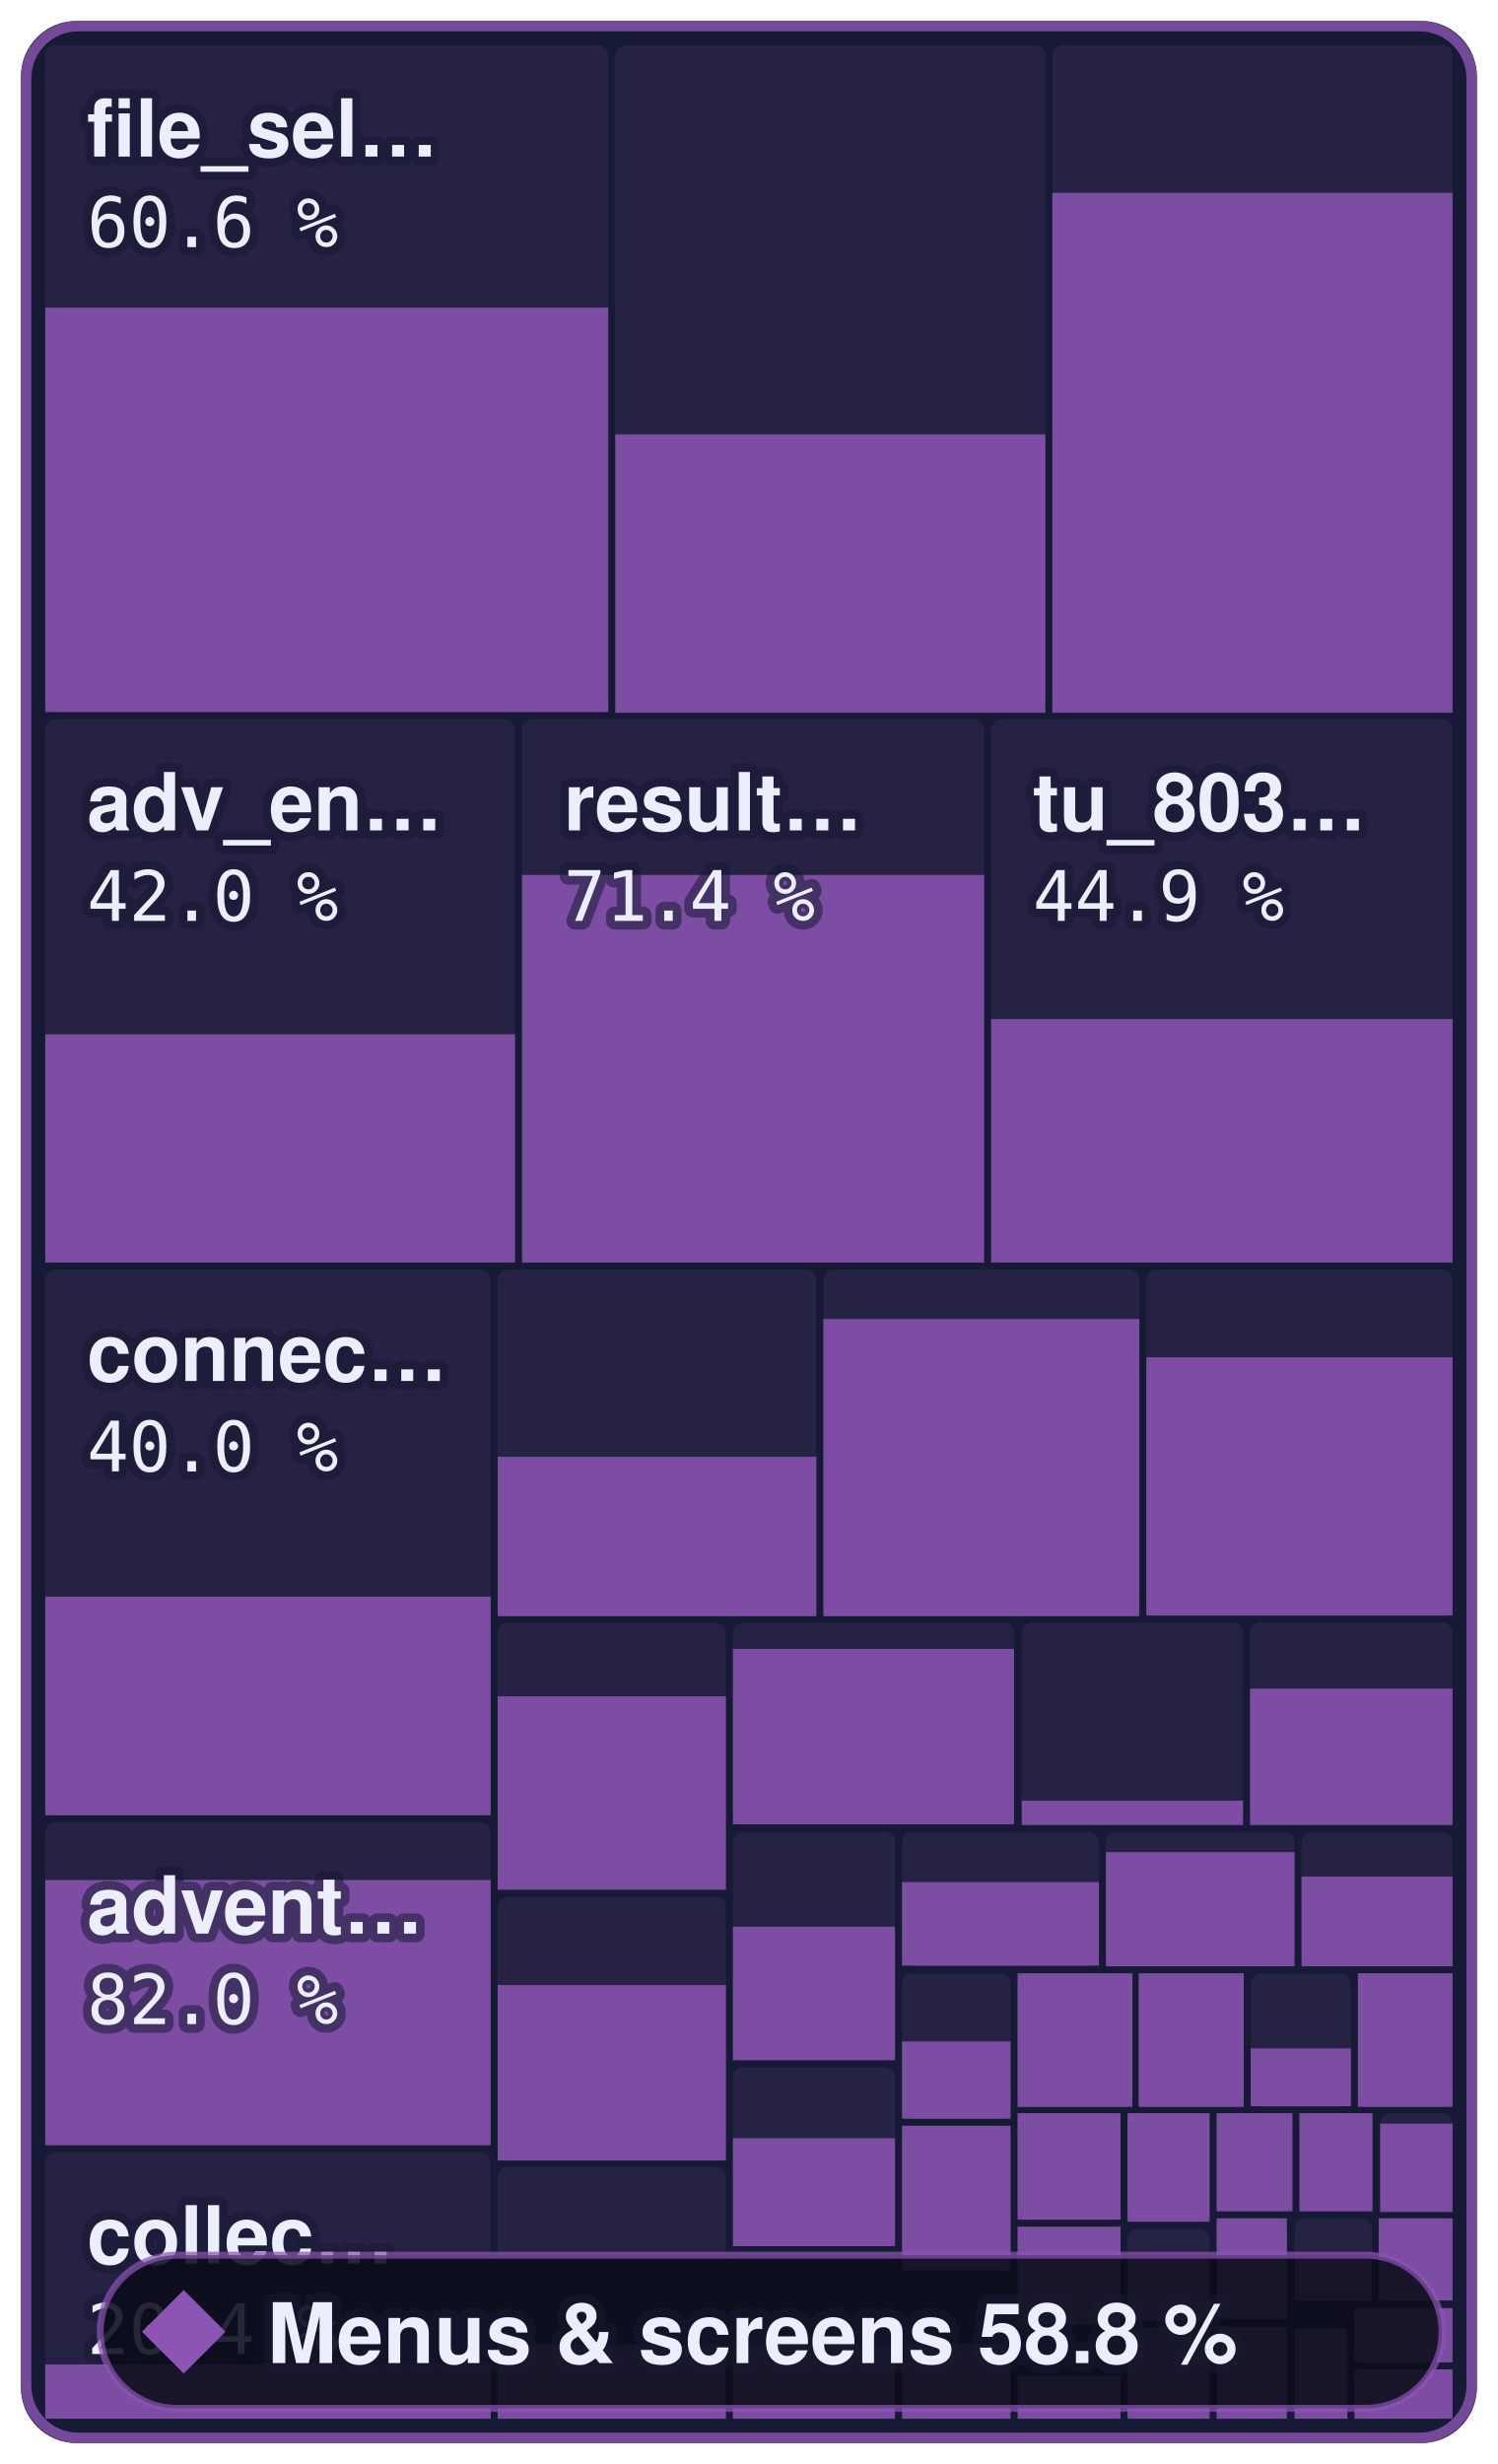
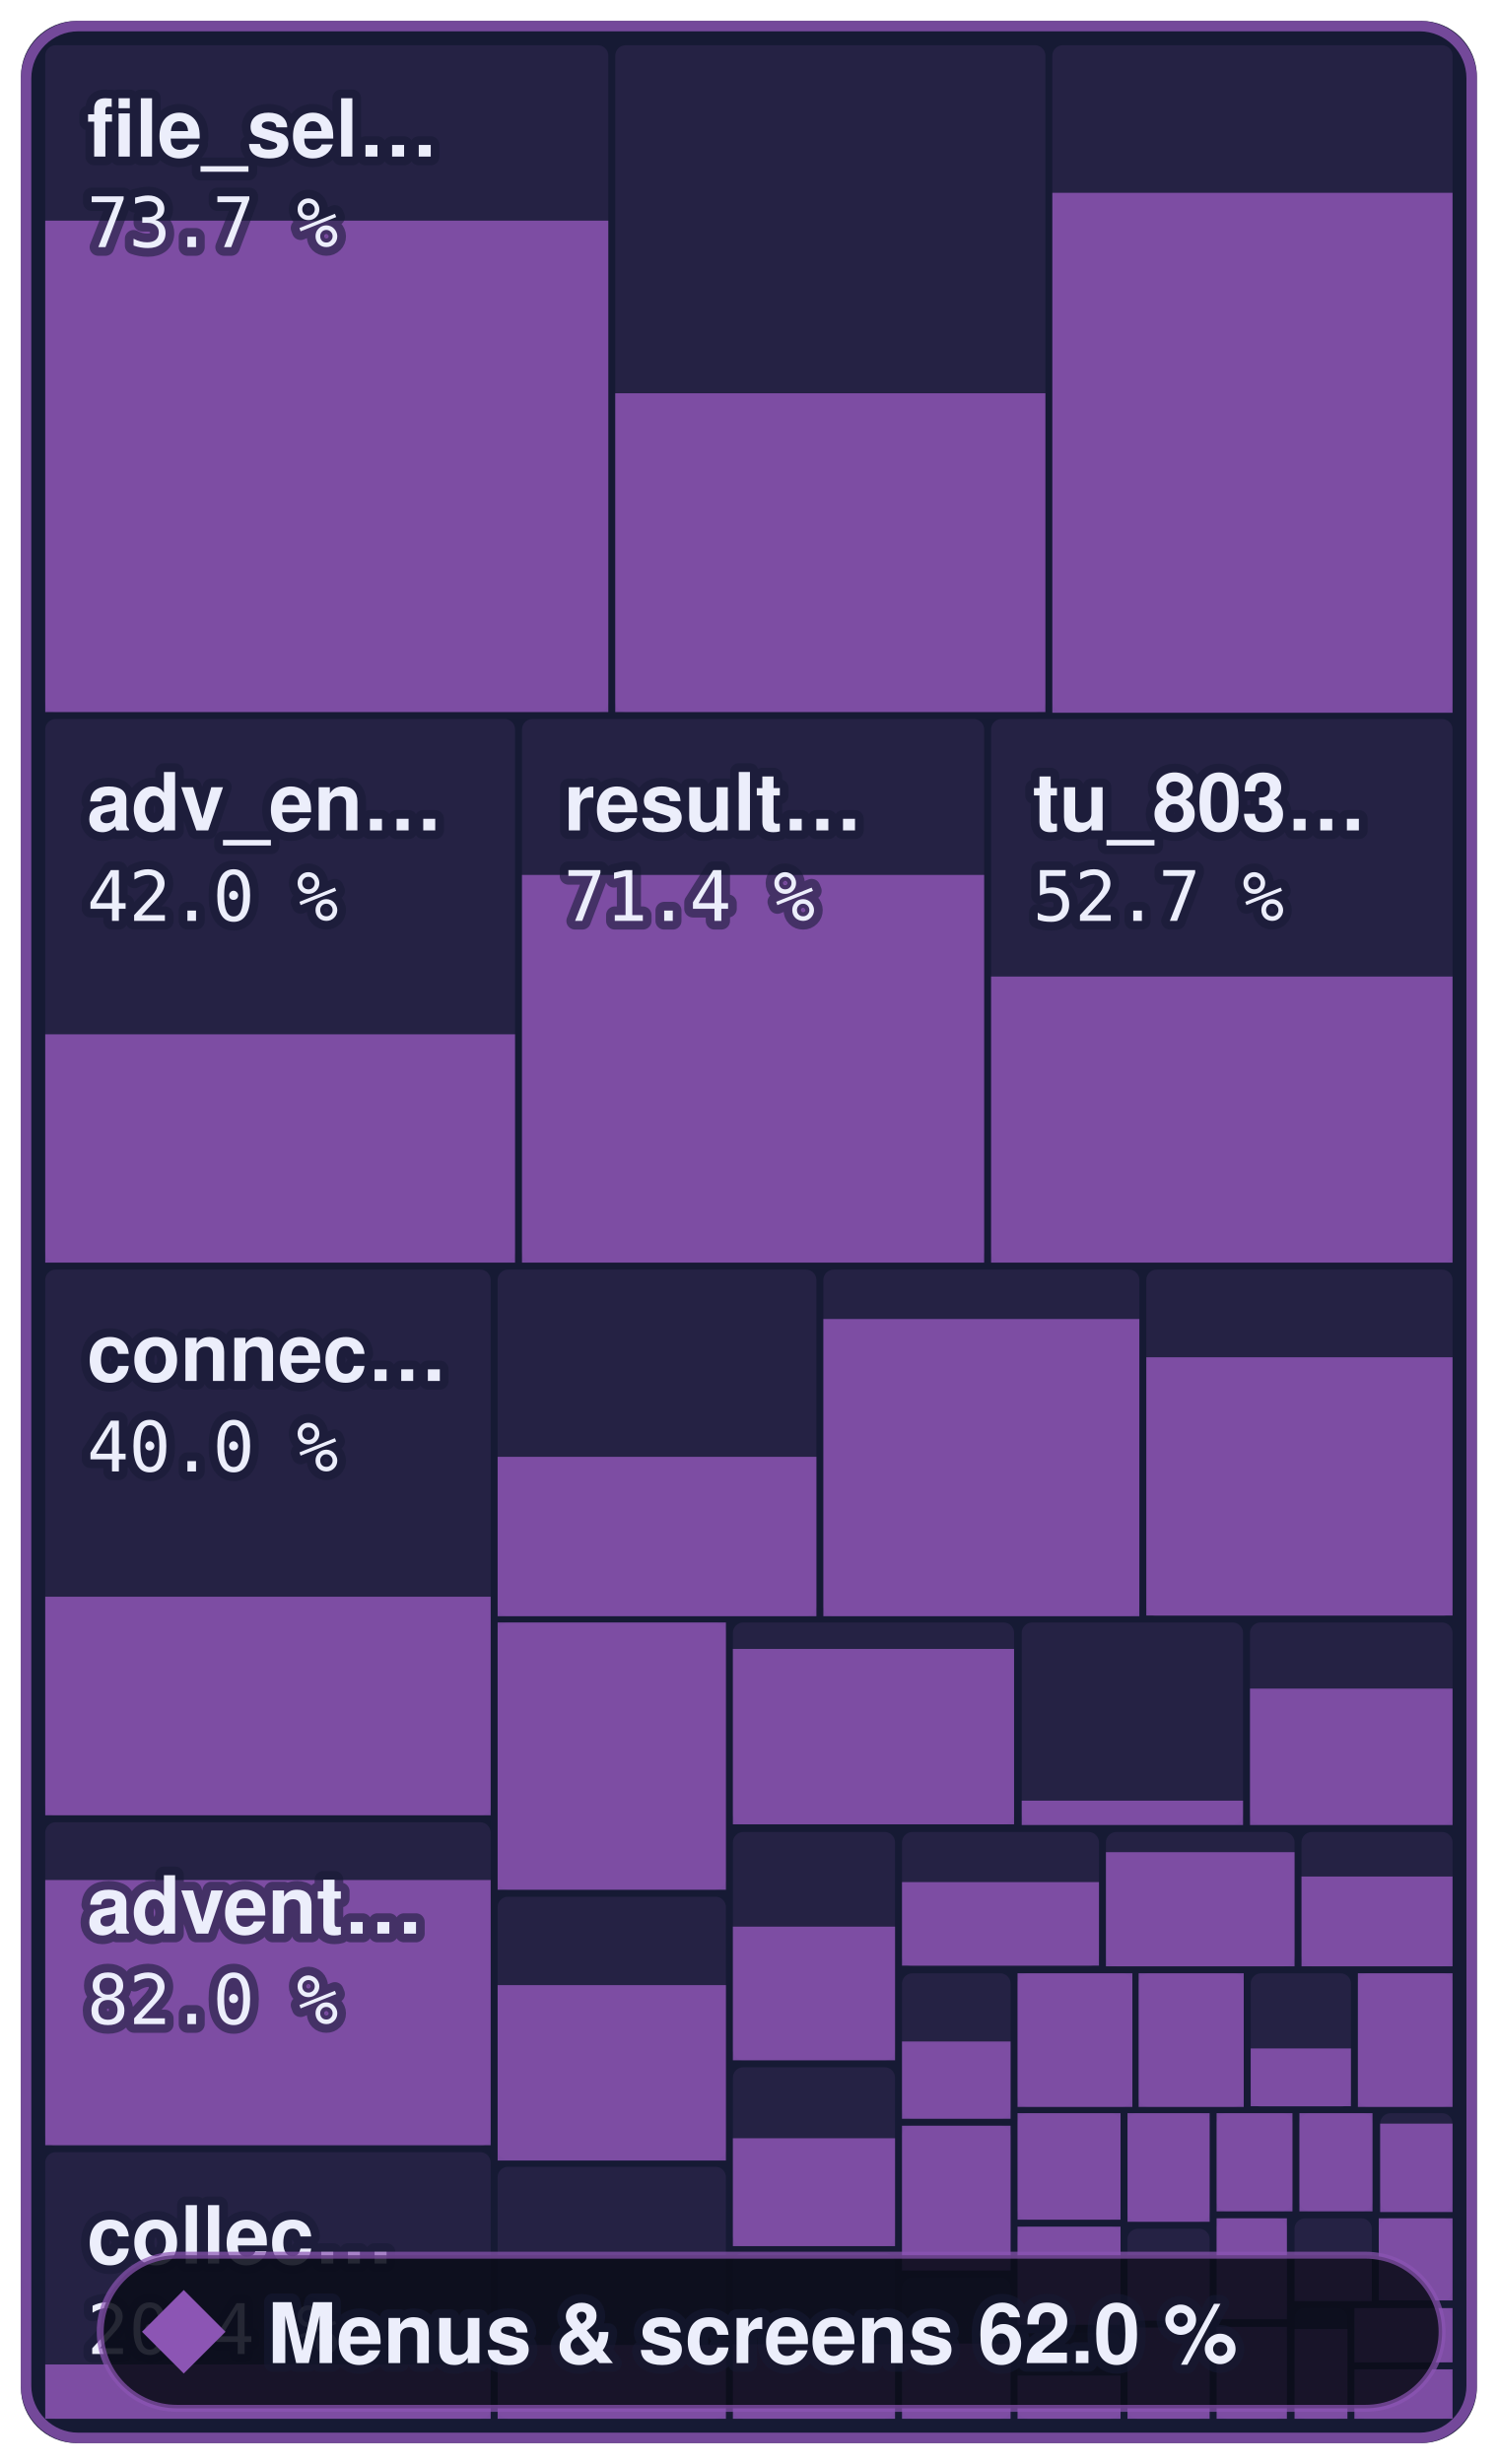
- <svg xmlns="http://www.w3.org/2000/svg" width="215.2" height="354" viewBox="0 0 215.2 354" role="img" aria-label="Menus &amp; screens: 58.8 % of 801,312 bytes of code matched, 722 of 863 functions">
+ <svg xmlns="http://www.w3.org/2000/svg" width="215.2" height="354" viewBox="0 0 215.2 354" role="img" aria-label="Menus &amp; screens: 62.0 % of 801,312 bytes of code matched, 728 of 863 functions">
  <style>text { font-family: -apple-system, BlinkMacSystemFont, 'Segoe UI', Helvetica, Arial, sans-serif; } .mono { font-family: ui-monospace, SFMono-Regular, 'SF Mono', Menlo, Consolas, monospace; } text { paint-order: stroke; stroke: #161a34; stroke-opacity: 0.55; stroke-width: 2.5px; stroke-linejoin: round; } .rise { transform-box: fill-box; transform-origin: 50% 100%; animation: rise 1.6s cubic-bezier(.2,.8,.2,1) .2s both; } @keyframes rise { from { transform: scaleY(0); } } @media (prefers-reduced-motion: reduce) { * { animation: none !important; } }</style>
  <rect x="3" y="3" width="209.2" height="348" rx="8" fill="#161a34" />
  <rect x="6.5" y="6.5" width="80.9" height="95.8" rx="1.5" fill="#8c55b4" fill-opacity="0.13" />
-   <rect class="rise" x="6.5" y="44.2" width="80.9" height="58.1" fill="#8c55b4" fill-opacity="0.85" />
+   <rect class="rise" x="6.5" y="31.7" width="80.9" height="70.6" fill="#8c55b4" fill-opacity="0.85" />
  <rect x="88.4" y="6.5" width="61.8" height="95.8" rx="1.5" fill="#8c55b4" fill-opacity="0.13" />
-   <rect class="rise" x="88.4" y="62.4" width="61.8" height="40.0" fill="#8c55b4" fill-opacity="0.85" />
+   <rect class="rise" x="88.4" y="56.5" width="61.8" height="45.8" fill="#8c55b4" fill-opacity="0.85" />
  <rect x="151.2" y="6.5" width="57.5" height="95.8" rx="1.5" fill="#8c55b4" fill-opacity="0.13" />
  <rect class="rise" x="151.2" y="27.7" width="57.5" height="74.7" fill="#8c55b4" fill-opacity="0.85" />
  <rect x="6.5" y="103.3" width="67.5" height="78.0" rx="1.5" fill="#8c55b4" fill-opacity="0.13" />
  <rect class="rise" x="6.5" y="148.6" width="67.5" height="32.8" fill="#8c55b4" fill-opacity="0.85" />
  <rect x="75.0" y="103.3" width="66.4" height="78.0" rx="1.5" fill="#8c55b4" fill-opacity="0.13" />
  <rect class="rise" x="75.0" y="125.7" width="66.4" height="55.7" fill="#8c55b4" fill-opacity="0.85" />
  <rect x="142.4" y="103.3" width="66.3" height="78.0" rx="1.5" fill="#8c55b4" fill-opacity="0.13" />
-   <rect class="rise" x="142.4" y="146.4" width="66.3" height="35.0" fill="#8c55b4" fill-opacity="0.85" />
+   <rect class="rise" x="142.4" y="140.3" width="66.3" height="41.1" fill="#8c55b4" fill-opacity="0.85" />
  <rect x="6.5" y="182.4" width="64.0" height="78.4" rx="1.5" fill="#8c55b4" fill-opacity="0.13" />
  <rect class="rise" x="6.5" y="229.4" width="64.0" height="31.4" fill="#8c55b4" fill-opacity="0.85" />
  <rect x="6.5" y="261.8" width="64.0" height="46.5" rx="1.5" fill="#8c55b4" fill-opacity="0.13" />
  <rect class="rise" x="6.5" y="270.1" width="64.0" height="38.1" fill="#8c55b4" fill-opacity="0.85" />
  <rect x="6.5" y="309.2" width="64.0" height="38.3" rx="1.5" fill="#8c55b4" fill-opacity="0.13" />
  <rect class="rise" x="6.5" y="339.7" width="64.0" height="7.8" fill="#8c55b4" fill-opacity="0.85" />
  <rect x="71.5" y="182.4" width="45.8" height="49.8" rx="1.5" fill="#8c55b4" fill-opacity="0.13" />
  <rect class="rise" x="71.5" y="209.3" width="45.8" height="22.9" fill="#8c55b4" fill-opacity="0.85" />
  <rect x="118.3" y="182.4" width="45.4" height="49.8" rx="1.5" fill="#8c55b4" fill-opacity="0.13" />
  <rect class="rise" x="118.3" y="189.5" width="45.4" height="42.7" fill="#8c55b4" fill-opacity="0.85" />
  <rect x="164.7" y="182.4" width="44.0" height="49.8" rx="1.5" fill="#8c55b4" fill-opacity="0.13" />
  <rect class="rise" x="164.7" y="195.0" width="44.0" height="37.1" fill="#8c55b4" fill-opacity="0.85" />
  <rect x="71.5" y="233.1" width="32.8" height="38.4" rx="1.5" fill="#8c55b4" fill-opacity="0.13" />
-   <rect class="rise" x="71.5" y="243.7" width="32.8" height="27.8" fill="#8c55b4" fill-opacity="0.85" />
+   <rect class="rise" x="71.5" y="233.1" width="32.8" height="38.4" fill="#8c55b4" fill-opacity="0.85" />
  <rect x="71.5" y="272.5" width="32.8" height="37.8" rx="1.5" fill="#8c55b4" fill-opacity="0.13" />
  <rect class="rise" x="71.5" y="285.2" width="32.8" height="25.2" fill="#8c55b4" fill-opacity="0.85" />
  <rect x="71.5" y="311.3" width="32.8" height="36.2" rx="1.5" fill="#8c55b4" fill-opacity="0.13" />
  <rect class="rise" x="71.5" y="336.9" width="32.8" height="10.6" fill="#8c55b4" fill-opacity="0.85" />
  <rect x="105.3" y="233.1" width="40.4" height="29.0" rx="1.5" fill="#8c55b4" fill-opacity="0.13" />
  <rect class="rise" x="105.3" y="236.9" width="40.4" height="25.2" fill="#8c55b4" fill-opacity="0.85" />
  <rect x="146.8" y="233.1" width="31.8" height="29.0" rx="1.5" fill="#8c55b4" fill-opacity="0.13" />
  <rect class="rise" x="146.8" y="258.7" width="31.8" height="3.5" fill="#8c55b4" fill-opacity="0.85" />
  <rect x="179.6" y="233.1" width="29.1" height="29.0" rx="1.5" fill="#8c55b4" fill-opacity="0.13" />
  <rect class="rise" x="179.6" y="242.6" width="29.1" height="19.6" fill="#8c55b4" fill-opacity="0.85" />
  <rect x="105.3" y="263.2" width="23.3" height="32.8" rx="1.5" fill="#8c55b4" fill-opacity="0.13" />
  <rect class="rise" x="105.3" y="276.8" width="23.3" height="19.2" fill="#8c55b4" fill-opacity="0.85" />
  <rect x="105.3" y="297.0" width="23.3" height="25.7" rx="1.5" fill="#8c55b4" fill-opacity="0.13" />
  <rect class="rise" x="105.3" y="307.2" width="23.3" height="15.5" fill="#8c55b4" fill-opacity="0.85" />
  <rect x="105.3" y="323.7" width="23.3" height="23.8" rx="1.5" fill="#8c55b4" fill-opacity="0.13" />
  <rect class="rise" x="105.3" y="336.8" width="23.3" height="10.7" fill="#8c55b4" fill-opacity="0.85" />
  <rect x="129.6" y="263.2" width="28.3" height="19.3" rx="1.5" fill="#8c55b4" fill-opacity="0.13" />
  <rect class="rise" x="129.6" y="270.4" width="28.3" height="12.0" fill="#8c55b4" fill-opacity="0.85" />
  <rect x="158.9" y="263.2" width="27.1" height="19.3" rx="1.5" fill="#8c55b4" fill-opacity="0.13" />
  <rect class="rise" x="158.9" y="266.1" width="27.1" height="16.4" fill="#8c55b4" fill-opacity="0.85" />
  <rect x="187.0" y="263.2" width="21.7" height="19.3" rx="1.5" fill="#8c55b4" fill-opacity="0.13" />
  <rect class="rise" x="187.0" y="269.6" width="21.7" height="12.9" fill="#8c55b4" fill-opacity="0.85" />
  <rect x="129.6" y="283.5" width="15.6" height="20.9" rx="1.5" fill="#8c55b4" fill-opacity="0.13" />
  <rect class="rise" x="129.6" y="293.3" width="15.6" height="11.1" fill="#8c55b4" fill-opacity="0.85" />
  <rect x="129.6" y="305.4" width="15.6" height="20.8" rx="1.5" fill="#8c55b4" fill-opacity="0.13" />
  <rect class="rise" x="129.6" y="305.4" width="15.6" height="20.8" fill="#8c55b4" fill-opacity="0.85" />
  <rect x="129.6" y="327.2" width="15.6" height="20.3" rx="1.5" fill="#8c55b4" fill-opacity="0.13" />
  <rect class="rise" x="129.6" y="336.7" width="15.6" height="10.8" fill="#8c55b4" fill-opacity="0.85" />
  <rect x="146.2" y="283.5" width="16.5" height="19.2" rx="1.5" fill="#8c55b4" fill-opacity="0.13" />
  <rect class="rise" x="146.2" y="283.5" width="16.5" height="19.2" fill="#8c55b4" fill-opacity="0.85" />
  <rect x="163.6" y="283.5" width="15.1" height="19.2" rx="1.5" fill="#8c55b4" fill-opacity="0.13" />
  <rect class="rise" x="163.6" y="283.5" width="15.1" height="19.2" fill="#8c55b4" fill-opacity="0.85" />
  <rect x="179.7" y="283.5" width="14.4" height="19.2" rx="1.5" fill="#8c55b4" fill-opacity="0.13" />
  <rect class="rise" x="179.7" y="294.3" width="14.4" height="8.3" fill="#8c55b4" fill-opacity="0.85" />
  <rect x="195.1" y="283.5" width="13.6" height="19.2" rx="1.5" fill="#8c55b4" fill-opacity="0.13" />
  <rect class="rise" x="195.1" y="283.5" width="13.6" height="19.2" fill="#8c55b4" fill-opacity="0.85" />
  <rect x="146.2" y="303.6" width="14.8" height="15.3" rx="1.5" fill="#8c55b4" fill-opacity="0.13" />
  <rect class="rise" x="146.2" y="303.6" width="14.8" height="15.3" fill="#8c55b4" fill-opacity="0.85" />
  <rect x="146.2" y="319.9" width="14.8" height="14.1" rx="1.5" fill="#8c55b4" fill-opacity="0.13" />
  <rect class="rise" x="146.2" y="319.9" width="14.8" height="14.1" fill="#8c55b4" fill-opacity="0.85" />
  <rect x="146.2" y="335.1" width="14.8" height="12.4" rx="1.5" fill="#8c55b4" fill-opacity="0.13" />
  <rect class="rise" x="146.2" y="341.3" width="14.8" height="6.2" fill="#8c55b4" fill-opacity="0.85" />
  <rect x="162.0" y="303.6" width="11.8" height="15.6" rx="1.5" fill="#8c55b4" fill-opacity="0.13" />
  <rect class="rise" x="162.0" y="303.6" width="11.8" height="15.6" fill="#8c55b4" fill-opacity="0.85" />
  <rect x="162.0" y="320.2" width="11.8" height="13.2" rx="1.5" fill="#8c55b4" fill-opacity="0.13" />
  <rect class="rise" x="162.0" y="324.6" width="11.8" height="8.8" fill="#8c55b4" fill-opacity="0.85" />
  <rect x="162.0" y="334.4" width="11.8" height="13.1" rx="1.5" fill="#8c55b4" fill-opacity="0.13" />
  <rect class="rise" x="162.0" y="334.4" width="11.8" height="13.1" fill="#8c55b4" fill-opacity="0.85" />
  <rect x="174.8" y="303.6" width="10.9" height="14.1" rx="1.5" fill="#8c55b4" fill-opacity="0.13" />
  <rect class="rise" x="174.8" y="303.6" width="10.9" height="14.1" fill="#8c55b4" fill-opacity="0.85" />
  <rect x="186.7" y="303.6" width="10.5" height="14.1" rx="1.5" fill="#8c55b4" fill-opacity="0.13" />
  <rect class="rise" x="186.7" y="303.6" width="10.5" height="14.1" fill="#8c55b4" fill-opacity="0.85" />
  <rect x="198.3" y="303.6" width="10.4" height="14.1" rx="1.5" fill="#8c55b4" fill-opacity="0.13" />
  <rect class="rise" x="198.3" y="305.1" width="10.4" height="12.7" fill="#8c55b4" fill-opacity="0.85" />
  <rect x="174.8" y="318.7" width="10.1" height="14.5" rx="1.5" fill="#8c55b4" fill-opacity="0.13" />
  <rect class="rise" x="174.8" y="318.7" width="10.1" height="14.5" fill="#8c55b4" fill-opacity="0.85" />
  <rect x="174.8" y="334.3" width="10.1" height="13.2" rx="1.5" fill="#8c55b4" fill-opacity="0.13" />
  <rect class="rise" x="174.8" y="334.3" width="10.1" height="13.2" fill="#8c55b4" fill-opacity="0.85" />
  <rect x="186.0" y="318.7" width="11.1" height="11.8" rx="1.5" fill="#8c55b4" fill-opacity="0.13" />
  <rect class="rise" x="186.0" y="324.6" width="11.1" height="6.0" fill="#8c55b4" fill-opacity="0.85" />
  <rect x="198.1" y="318.7" width="10.6" height="11.8" rx="1.5" fill="#8c55b4" fill-opacity="0.13" />
  <rect class="rise" x="198.1" y="318.7" width="10.6" height="11.8" fill="#8c55b4" fill-opacity="0.85" />
  <rect x="186.0" y="331.6" width="7.6" height="15.9" rx="1.5" fill="#8c55b4" fill-opacity="0.13" />
  <rect class="rise" x="186.0" y="334.6" width="7.6" height="12.9" fill="#8c55b4" fill-opacity="0.85" />
  <rect x="194.6" y="331.6" width="14.1" height="7.8" rx="1.5" fill="#8c55b4" fill-opacity="0.13" />
  <rect class="rise" x="194.6" y="331.6" width="14.1" height="7.8" fill="#8c55b4" fill-opacity="0.85" />
  <rect x="194.6" y="340.4" width="14.1" height="7.1" rx="1.5" fill="#8c55b4" fill-opacity="0.13" />
  <rect class="rise" x="194.6" y="340.4" width="14.1" height="7.1" fill="#8c55b4" fill-opacity="0.85" />
  <rect x="3.75" y="3.75" width="207.7" height="346.5" rx="7.5" fill="none" stroke="#8c55b4" stroke-opacity="0.8" stroke-width="1.5" />
  <text x="12.5" y="22.5" font-size="11.5" font-weight="600" fill="#eceefb">file_sel…</text>
-   <text x="12.5" y="35.5" class="mono" font-size="10" fill="#eceefb">60.6 %</text>
+   <text x="12.5" y="35.5" class="mono" font-size="10" fill="#eceefb">73.7 %</text>
  <text x="12.5" y="119.3" font-size="11.5" font-weight="600" fill="#eceefb">adv_en…</text>
  <text x="12.5" y="132.3" class="mono" font-size="10" fill="#eceefb">42.0 %</text>
  <text x="81.0" y="119.3" font-size="11.5" font-weight="600" fill="#eceefb">result…</text>
  <text x="81.0" y="132.3" class="mono" font-size="10" fill="#eceefb">71.4 %</text>
  <text x="148.4" y="119.3" font-size="11.5" font-weight="600" fill="#eceefb">tu_803…</text>
-   <text x="148.4" y="132.3" class="mono" font-size="10" fill="#eceefb">44.9 %</text>
+   <text x="148.4" y="132.3" class="mono" font-size="10" fill="#eceefb">52.7 %</text>
  <text x="12.5" y="198.4" font-size="11.5" font-weight="600" fill="#eceefb">connec…</text>
  <text x="12.5" y="211.4" class="mono" font-size="10" fill="#eceefb">40.0 %</text>
  <text x="12.5" y="277.8" font-size="11.5" font-weight="600" fill="#eceefb">advent…</text>
  <text x="12.5" y="290.8" class="mono" font-size="10" fill="#eceefb">82.0 %</text>
  <text x="12.5" y="325.2" font-size="11.5" font-weight="600" fill="#eceefb">collec…</text>
  <text x="12.5" y="338.2" class="mono" font-size="10" fill="#eceefb">20.4 %</text>
  <rect x="14.4" y="324" width="192.8" height="22" rx="11" fill="#0b0d1a" fill-opacity="0.88" stroke="#8c55b4" stroke-opacity="0.7" />
  <path d="M26.4 329L32.4 335L26.4 341L20.4 335Z" fill="#8c55b4" />
-   <text x="38.4" y="339.5" font-size="12" font-weight="700" fill="#eceefb">Menus &amp; screens 58.8 %</text>
+   <text x="38.4" y="339.5" font-size="12" font-weight="700" fill="#eceefb">Menus &amp; screens 62.0 %</text>
</svg>
